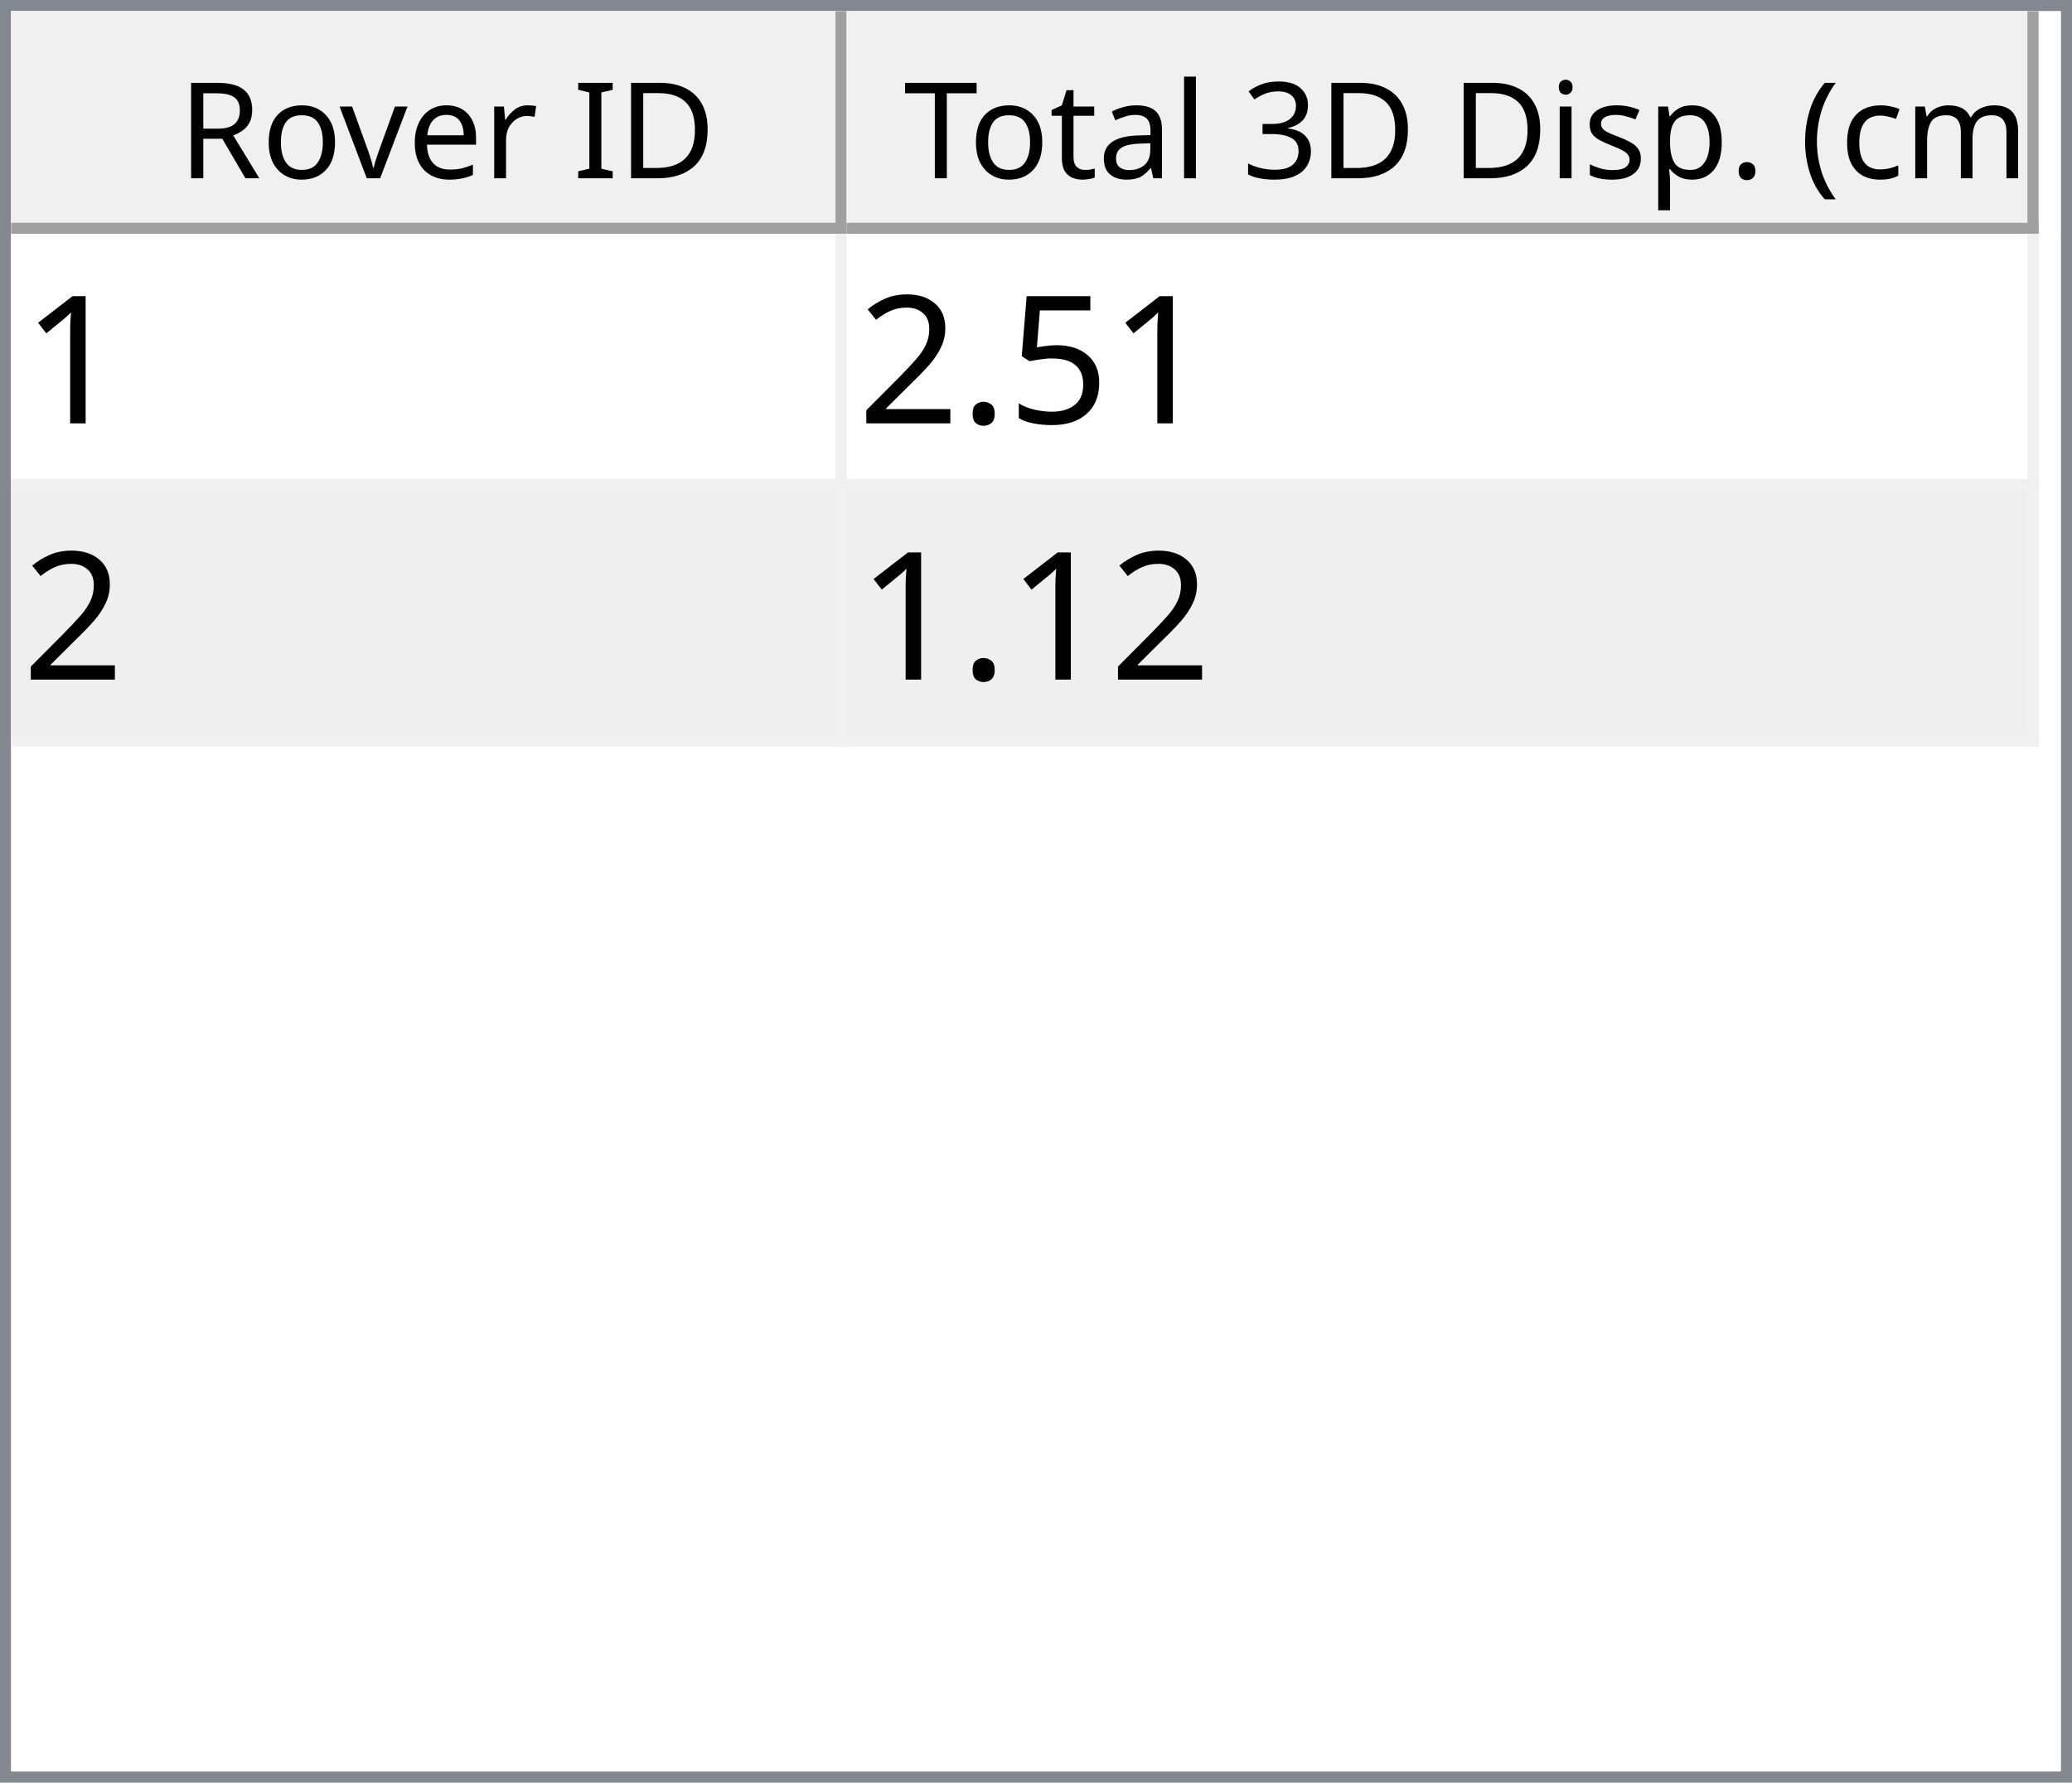
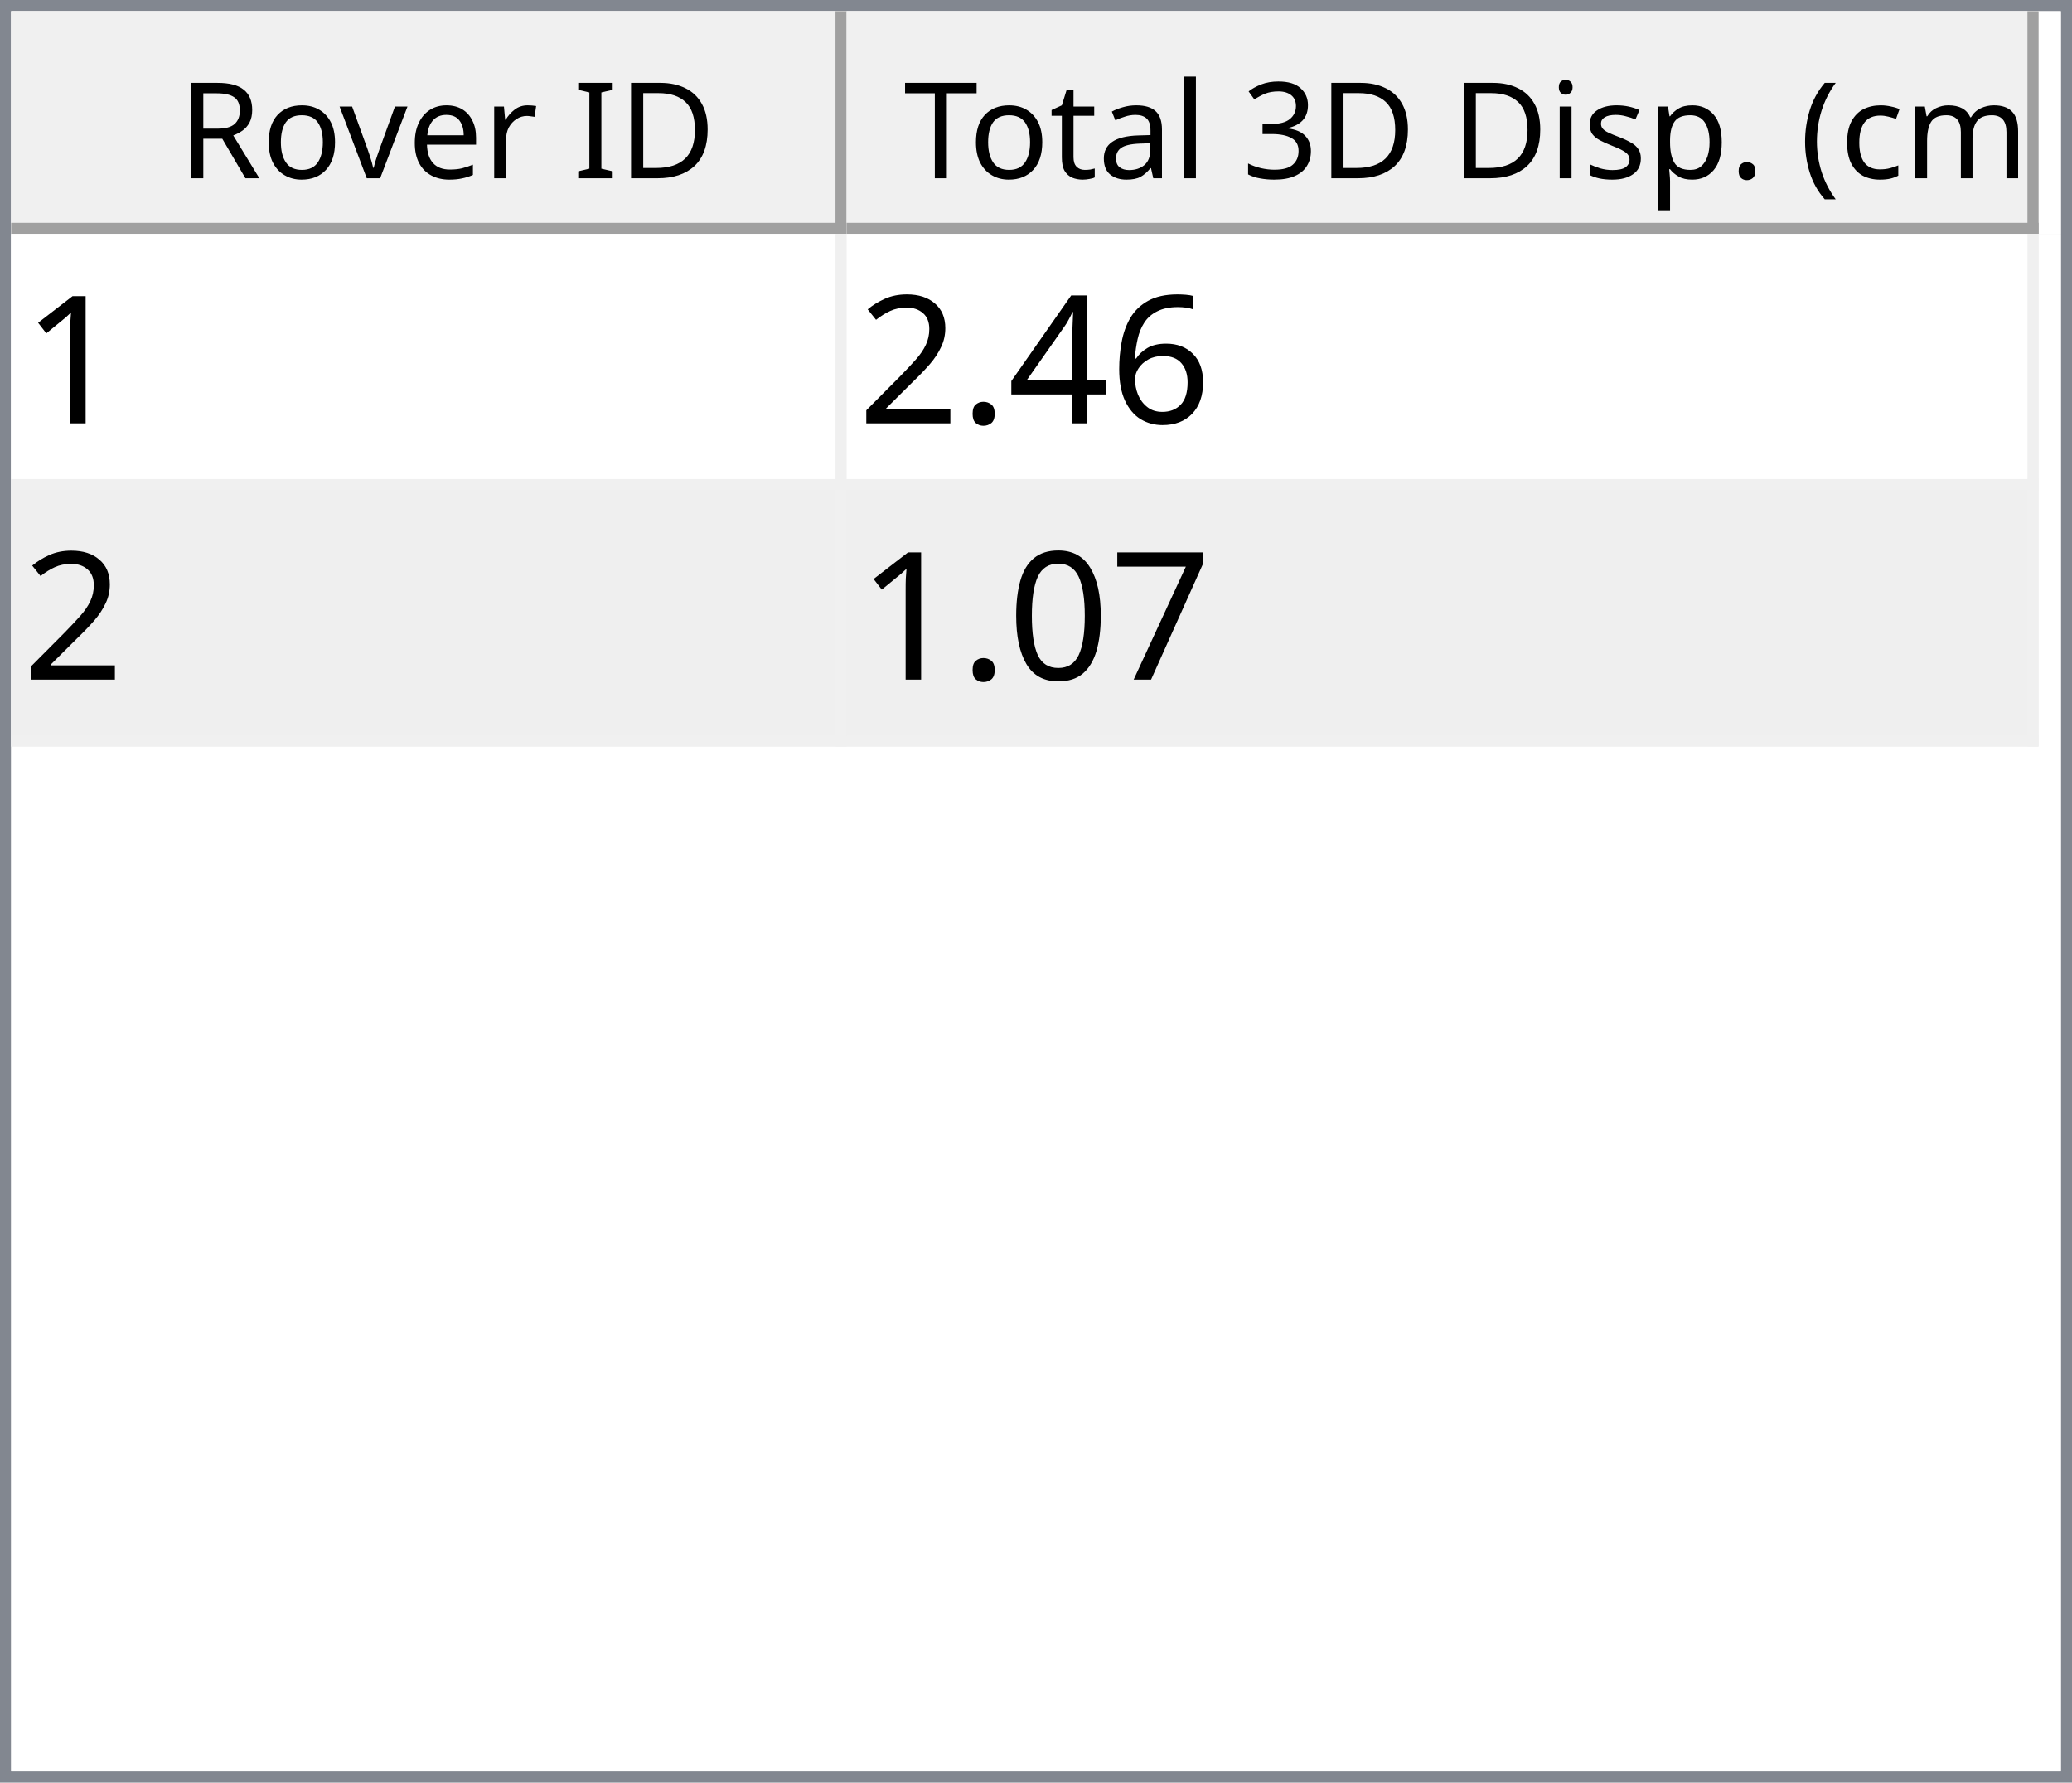
<svg xmlns="http://www.w3.org/2000/svg" style="fill-opacity:1; color-rendering:auto; color-interpolation:auto; text-rendering:auto; stroke:black; stroke-linecap:square; stroke-miterlimit:10; shape-rendering:auto; stroke-opacity:1; fill:black; stroke-dasharray:none; font-weight:normal; stroke-width:1; font-family:'Dialog'; font-style:normal; stroke-linejoin:miter; font-size:12px; stroke-dashoffset:0; image-rendering:auto;" width="186" height="160">
  <defs id="genericDefs" />
  <g>
    <defs id="defs1">
      <clipPath clipPathUnits="userSpaceOnUse" id="clipPath1">
        <path d="M0 0 L186 0 L186 160 L0 160 L0 0 Z" />
      </clipPath>
      <clipPath clipPathUnits="userSpaceOnUse" id="clipPath2">
        <path d="M0 0 L0 160 L186 160 L186 0 Z" />
      </clipPath>
      <clipPath clipPathUnits="userSpaceOnUse" id="clipPath3">
        <path d="M0 0 L0 20 L184 20 L184 0 Z" />
      </clipPath>
      <clipPath clipPathUnits="userSpaceOnUse" id="clipPath4">
        <path d="M0 0 L0 20 L75 20 L75 0 Z" />
      </clipPath>
      <clipPath clipPathUnits="userSpaceOnUse" id="clipPath5">
        <path d="M1 1 L1 19 L74 19 L74 1 Z" />
      </clipPath>
      <clipPath clipPathUnits="userSpaceOnUse" id="clipPath6">
        <path d="M0 0 L0 18 L73 18 L73 0 Z" />
      </clipPath>
      <clipPath clipPathUnits="userSpaceOnUse" id="clipPath7">
        <path d="M-0.5 -0.5 L-0.5 19.5 L74.5 19.5 L74.5 -0.5 Z" />
      </clipPath>
      <clipPath clipPathUnits="userSpaceOnUse" id="clipPath8">
        <path d="M0 0 L0 20 L107 20 L107 0 Z" />
      </clipPath>
      <clipPath clipPathUnits="userSpaceOnUse" id="clipPath9">
        <path d="M1 1 L1 19 L106 19 L106 1 Z" />
      </clipPath>
      <clipPath clipPathUnits="userSpaceOnUse" id="clipPath10">
        <path d="M0 0 L0 18 L105 18 L105 0 Z" />
      </clipPath>
      <clipPath clipPathUnits="userSpaceOnUse" id="clipPath11">
        <path d="M-0.5 -0.5 L-0.5 19.5 L106.5 19.5 L106.5 -0.5 Z" />
      </clipPath>
      <clipPath clipPathUnits="userSpaceOnUse" id="clipPath12">
        <path d="M0 0 L0 138 L184 138 L184 0 Z" />
      </clipPath>
      <clipPath clipPathUnits="userSpaceOnUse" id="clipPath13">
        <path d="M0 0 L0 46 L182 46 L182 0 Z" />
      </clipPath>
      <clipPath clipPathUnits="userSpaceOnUse" id="clipPath14">
        <path d="M-0.5 -0.5 L-0.5 45.5 L181.5 45.5 L181.5 -0.5 Z" />
      </clipPath>
      <clipPath clipPathUnits="userSpaceOnUse" id="clipPath15">
        <path d="M0 0 L0 22 L74 22 L74 0 Z" />
      </clipPath>
      <clipPath clipPathUnits="userSpaceOnUse" id="clipPath16">
        <path d="M0 0 L0 22 L106 22 L106 0 Z" />
      </clipPath>
      <font horiz-adv-x="64.551" id="font1">
        <font-face ascent="107.91" descent="25.098" units-per-em="100" style="font-style:normal; font-family:Segoe UI; font-weight:normal;" />
        <missing-glyph horiz-adv-x="64.551" d="M8.109 0 L8.109 68.266 L56.453 68.266 L56.453 0 L8.109 0 ZM15.328 7.234 L49.219 7.234 L49.219 61.031 L15.328 61.031 L15.328 7.234 Z" />
        <glyph unicode="D" horiz-adv-x="70.117" d="M9.188 0 L9.188 70.016 L28.516 70.016 Q65.531 70.016 65.531 35.891 Q65.531 19.672 55.25 9.836 Q44.969 0 27.734 0 L9.188 0 ZM17.391 62.594 L17.391 7.422 L27.828 7.422 Q41.609 7.422 49.273 14.797 Q56.938 22.172 56.938 35.688 Q56.938 62.594 28.328 62.594 L17.391 62.594 Z" />
        <glyph unicode="I" horiz-adv-x="26.611" d="M17.391 0 L9.188 0 L9.188 70.016 L17.391 70.016 L17.391 0 Z" />
        <glyph unicode=" " horiz-adv-x="27.393" d="" />
        <glyph unicode="r" horiz-adv-x="34.766" d="M34.188 41.891 Q32.078 43.5 28.125 43.5 Q23 43.5 19.555 38.672 Q16.109 33.844 16.109 25.484 L16.109 0 L8.109 0 L8.109 50 L16.109 50 L16.109 39.703 L16.312 39.703 Q18.016 44.969 21.531 47.922 Q25.047 50.875 29.391 50.875 Q32.516 50.875 34.188 50.203 L34.188 41.891 Z" />
        <glyph unicode="e" horiz-adv-x="52.295" d="M48.297 23 L12.984 23 Q13.188 14.656 17.484 10.109 Q21.781 5.562 29.297 5.562 Q37.75 5.562 44.828 11.141 L44.828 3.609 Q38.234 -1.172 27.391 -1.172 Q16.797 -1.172 10.742 5.641 Q4.688 12.453 4.688 24.812 Q4.688 36.469 11.305 43.82 Q17.922 51.172 27.734 51.172 Q37.547 51.172 42.922 44.828 Q48.297 38.484 48.297 27.203 L48.297 23 ZM40.094 29.781 Q40.047 36.719 36.75 40.578 Q33.453 44.438 27.594 44.438 Q21.922 44.438 17.969 40.383 Q14.016 36.328 13.094 29.781 L40.094 29.781 Z" />
        <glyph unicode="v" horiz-adv-x="47.9" d="M47.406 50 L27.484 0 L19.625 0 L0.688 50 L9.469 50 L22.172 13.672 Q23.578 9.672 23.922 6.688 L24.125 6.688 Q24.609 10.453 25.688 13.484 L38.969 50 L47.406 50 Z" />
        <glyph unicode="o" horiz-adv-x="58.594" d="M29 -1.172 Q17.922 -1.172 11.305 5.836 Q4.688 12.844 4.688 24.422 Q4.688 37.016 11.57 44.094 Q18.453 51.172 30.172 51.172 Q41.359 51.172 47.633 44.289 Q53.906 37.406 53.906 25.203 Q53.906 13.234 47.141 6.031 Q40.375 -1.172 29 -1.172 ZM29.594 44.438 Q21.875 44.438 17.383 39.188 Q12.891 33.938 12.891 24.703 Q12.891 15.828 17.43 10.695 Q21.969 5.562 29.594 5.562 Q37.359 5.562 41.531 10.594 Q45.703 15.625 45.703 24.906 Q45.703 34.281 41.531 39.359 Q37.359 44.438 29.594 44.438 Z" />
        <glyph unicode="R" horiz-adv-x="59.814" d="M59.375 0 L49.609 0 L37.891 19.625 Q36.281 22.359 34.766 24.289 Q33.25 26.219 31.664 27.438 Q30.078 28.656 28.25 29.219 Q26.422 29.781 24.125 29.781 L17.391 29.781 L17.391 0 L9.188 0 L9.188 70.016 L30.078 70.016 Q34.672 70.016 38.555 68.867 Q42.438 67.719 45.289 65.375 Q48.141 63.031 49.758 59.547 Q51.375 56.062 51.375 51.375 Q51.375 47.703 50.273 44.656 Q49.172 41.609 47.148 39.211 Q45.125 36.812 42.266 35.133 Q39.406 33.453 35.844 32.516 L35.844 32.328 Q37.594 31.547 38.891 30.547 Q40.188 29.547 41.359 28.18 Q42.531 26.812 43.68 25.078 Q44.828 23.344 46.234 21.047 L59.375 0 ZM17.391 62.594 L17.391 37.203 L28.516 37.203 Q31.594 37.203 34.203 38.133 Q36.812 39.062 38.719 40.797 Q40.625 42.531 41.703 45.047 Q42.781 47.562 42.781 50.688 Q42.781 56.297 39.141 59.445 Q35.5 62.594 28.609 62.594 L17.391 62.594 Z" />
        <glyph unicode=")" horiz-adv-x="30.176" d="M8.297 -15.922 L1.172 -15.922 Q16.406 2.344 16.406 26.812 Q16.406 51.469 1.078 70.016 L8.297 70.016 Q23.531 52.156 23.531 26.703 Q23.531 1.375 8.297 -15.922 Z" />
        <glyph unicode="m" horiz-adv-x="86.133" d="M79.109 0 L71.094 0 L71.094 28.719 Q71.094 37.016 68.531 40.727 Q65.969 44.438 59.906 44.438 Q54.781 44.438 51.195 39.75 Q47.609 35.062 47.609 28.516 L47.609 0 L39.594 0 L39.594 29.688 Q39.594 44.438 28.219 44.438 Q22.953 44.438 19.531 40.016 Q16.109 35.594 16.109 28.516 L16.109 0 L8.109 0 L8.109 50 L16.109 50 L16.109 42.094 L16.312 42.094 Q21.625 51.172 31.844 51.172 Q36.969 51.172 40.773 48.312 Q44.578 45.453 46 40.828 Q51.562 51.172 62.594 51.172 Q79.109 51.172 79.109 30.812 L79.109 0 Z" />
        <glyph unicode="c" horiz-adv-x="46.191" d="M42.188 2.297 Q36.422 -1.172 28.516 -1.172 Q17.828 -1.172 11.258 5.789 Q4.688 12.75 4.688 23.828 Q4.688 36.188 11.766 43.68 Q18.844 51.172 30.672 51.172 Q37.25 51.172 42.281 48.734 L42.281 40.531 Q36.719 44.438 30.375 44.438 Q22.703 44.438 17.797 38.945 Q12.891 33.453 12.891 24.516 Q12.891 15.719 17.508 10.641 Q22.125 5.562 29.891 5.562 Q36.422 5.562 42.188 9.906 L42.188 2.297 Z" />
        <glyph unicode="(" horiz-adv-x="30.176" d="M29.109 -15.922 L21.969 -15.922 Q6.844 1.375 6.844 26.703 Q6.844 52.156 21.969 70.016 L29.203 70.016 Q13.875 51.469 13.875 26.812 Q13.875 2.344 29.109 -15.922 Z" />
        <glyph unicode="." horiz-adv-x="21.68" d="M10.891 -1.078 Q8.641 -1.078 7.055 0.539 Q5.469 2.156 5.469 4.391 Q5.469 6.641 7.055 8.273 Q8.641 9.906 10.891 9.906 Q13.188 9.906 14.797 8.273 Q16.406 6.641 16.406 4.391 Q16.406 2.156 14.797 0.539 Q13.188 -1.078 10.891 -1.078 Z" />
        <glyph unicode="p" horiz-adv-x="58.789" d="M16.312 7.234 L16.109 7.234 L16.109 -23 L8.109 -23 L8.109 50 L16.109 50 L16.109 41.219 L16.312 41.219 Q22.219 51.172 33.594 51.172 Q43.266 51.172 48.688 44.461 Q54.109 37.75 54.109 26.469 Q54.109 13.922 48 6.375 Q41.891 -1.172 31.297 -1.172 Q21.578 -1.172 16.312 7.234 ZM16.109 27.391 L16.109 20.406 Q16.109 14.203 20.141 9.883 Q24.172 5.562 30.375 5.562 Q37.641 5.562 41.773 11.133 Q45.906 16.703 45.906 26.609 Q45.906 34.969 42.047 39.703 Q38.188 44.438 31.594 44.438 Q24.609 44.438 20.359 39.578 Q16.109 34.719 16.109 27.391 Z" />
        <glyph unicode="s" horiz-adv-x="42.432" d="M5.078 1.812 L5.078 10.406 Q11.625 5.562 19.484 5.562 Q30.031 5.562 30.031 12.594 Q30.031 14.594 29.125 15.992 Q28.219 17.391 26.68 18.461 Q25.141 19.531 23.07 20.383 Q21 21.234 18.609 22.172 Q15.281 23.484 12.766 24.828 Q10.25 26.172 8.57 27.859 Q6.891 29.547 6.031 31.695 Q5.172 33.844 5.172 36.719 Q5.172 40.234 6.789 42.945 Q8.406 45.656 11.086 47.484 Q13.766 49.312 17.211 50.242 Q20.656 51.172 24.312 51.172 Q30.812 51.172 35.938 48.922 L35.938 40.828 Q30.422 44.438 23.25 44.438 Q21 44.438 19.195 43.922 Q17.391 43.406 16.094 42.477 Q14.797 41.547 14.086 40.258 Q13.375 38.969 13.375 37.406 Q13.375 35.453 14.086 34.133 Q14.797 32.812 16.164 31.789 Q17.531 30.766 19.484 29.938 Q21.438 29.109 23.922 28.125 Q27.25 26.859 29.883 25.516 Q32.516 24.172 34.375 22.484 Q36.234 20.797 37.234 18.602 Q38.234 16.406 38.234 13.375 Q38.234 9.672 36.602 6.938 Q34.969 4.203 32.234 2.398 Q29.5 0.594 25.93 -0.289 Q22.359 -1.172 18.453 -1.172 Q10.75 -1.172 5.078 1.812 Z" />
        <glyph unicode="i" horiz-adv-x="24.219" d="M12.203 62.703 Q10.062 62.703 8.547 64.164 Q7.031 65.625 7.031 67.875 Q7.031 70.125 8.547 71.609 Q10.062 73.094 12.203 73.094 Q14.406 73.094 15.945 71.609 Q17.484 70.125 17.484 67.875 Q17.484 65.719 15.945 64.211 Q14.406 62.703 12.203 62.703 ZM16.109 0 L8.109 0 L8.109 50 L16.109 50 L16.109 0 Z" />
        <glyph unicode="3" horiz-adv-x="53.906" d="M46.531 19.828 Q46.531 15.094 44.75 11.211 Q42.969 7.328 39.719 4.57 Q36.469 1.812 31.93 0.297 Q27.391 -1.219 21.922 -1.219 Q11.922 -1.219 6 2.594 L6 11.188 Q13.094 5.609 22.219 5.609 Q25.875 5.609 28.828 6.539 Q31.781 7.469 33.906 9.227 Q36.031 10.984 37.18 13.477 Q38.328 15.969 38.328 19.094 Q38.328 32.812 18.797 32.812 L12.984 32.812 L12.984 39.594 L18.5 39.594 Q35.797 39.594 35.797 52.484 Q35.797 64.406 22.609 64.406 Q15.188 64.406 8.688 59.422 L8.688 67.188 Q15.375 71.188 24.609 71.188 Q29 71.188 32.57 69.969 Q36.141 68.75 38.68 66.555 Q41.219 64.359 42.609 61.281 Q44 58.203 44 54.5 Q44 40.672 30.031 36.719 L30.031 36.531 Q33.594 36.141 36.625 34.797 Q39.656 33.453 41.852 31.305 Q44.047 29.156 45.289 26.25 Q46.531 23.344 46.531 19.828 Z" />
        <glyph unicode="l" horiz-adv-x="24.219" d="M16.109 0 L8.109 0 L8.109 74.031 L16.109 74.031 L16.109 0 Z" />
        <glyph unicode="a" horiz-adv-x="50.879" d="M43.891 0 L35.891 0 L35.891 7.812 L35.688 7.812 Q30.469 -1.172 20.312 -1.172 Q12.844 -1.172 8.617 2.781 Q4.391 6.734 4.391 13.281 Q4.391 27.297 20.906 29.594 L35.891 31.688 Q35.891 44.438 25.594 44.438 Q16.547 44.438 9.281 38.281 L9.281 46.484 Q16.656 51.172 26.266 51.172 Q43.891 51.172 43.891 32.516 L43.891 0 ZM35.891 25.297 L23.828 23.641 Q18.266 22.859 15.43 20.875 Q12.594 18.891 12.594 13.875 Q12.594 10.203 15.211 7.883 Q17.828 5.562 22.172 5.562 Q28.125 5.562 32.008 9.742 Q35.891 13.922 35.891 20.312 L35.891 25.297 Z" />
        <glyph unicode="t" horiz-adv-x="33.887" d="M31.297 0.484 Q28.469 -1.078 23.828 -1.078 Q10.688 -1.078 10.688 13.578 L10.688 43.172 L2.094 43.172 L2.094 50 L10.688 50 L10.688 62.203 L18.703 64.797 L18.703 50 L31.297 50 L31.297 43.172 L18.703 43.172 L18.703 14.984 Q18.703 9.969 20.414 7.82 Q22.125 5.672 26.078 5.672 Q29.109 5.672 31.297 7.328 L31.297 0.484 Z" />
        <glyph unicode="T" horiz-adv-x="52.393" d="M50.594 62.594 L30.375 62.594 L30.375 0 L22.172 0 L22.172 62.594 L2 62.594 L2 70.016 L50.594 70.016 L50.594 62.594 Z" />
      </font>
      <font horiz-adv-x="75.0" id="font2">
        <font-face ascent="100.537" descent="21.973" units-per-em="100" style="font-style:normal; font-family:sans-serif; font-weight:normal;" />
        <missing-glyph horiz-adv-x="75.0" d="M12.5 0 L12.5 62.5 L62.5 62.5 L62.5 0 L12.5 0 ZM14.062 1.562 L60.938 1.562 L60.938 60.938 L14.062 60.938 L14.062 1.562 Z" />
        <glyph unicode="1" horiz-adv-x="55.615" d="M37.25 0 L28.469 0 L28.469 56 Q25.297 52.984 20.141 49.953 Q14.984 46.922 10.891 45.406 L10.891 53.906 Q18.266 57.375 23.781 62.305 Q29.297 67.234 31.594 71.875 L37.25 71.875 L37.25 0 Z" />
-         <glyph unicode="5" horiz-adv-x="55.615" d="M4.156 18.75 L13.375 19.531 Q14.406 12.797 18.141 9.398 Q21.875 6 27.156 6 Q33.5 6 37.891 10.789 Q42.281 15.578 42.281 23.484 Q42.281 31 38.062 35.352 Q33.844 39.703 27 39.703 Q22.75 39.703 19.336 37.773 Q15.922 35.844 13.969 32.766 L5.719 33.844 L12.641 70.609 L48.25 70.609 L48.25 62.203 L19.672 62.203 L15.828 42.969 Q22.266 47.469 29.344 47.469 Q38.719 47.469 45.164 40.969 Q51.609 34.469 51.609 24.266 Q51.609 14.547 45.953 7.469 Q39.062 -1.219 27.156 -1.219 Q17.391 -1.219 11.211 4.25 Q5.031 9.719 4.156 18.75 Z" />
+         <glyph unicode="6" horiz-adv-x="55.615" d="M49.75 54.047 L41.016 53.375 Q39.844 58.547 37.703 60.891 Q34.125 64.656 28.906 64.656 Q24.703 64.656 21.531 62.312 Q17.391 59.281 14.992 53.469 Q12.594 47.656 12.5 36.922 Q15.672 41.75 20.266 44.094 Q24.859 46.438 29.891 46.438 Q38.672 46.438 44.852 39.969 Q51.031 33.5 51.031 23.25 Q51.031 16.5 48.125 10.719 Q45.219 4.938 40.141 1.859 Q35.062 -1.219 28.609 -1.219 Q17.625 -1.219 10.695 6.859 Q3.766 14.938 3.766 33.5 Q3.766 54.25 11.422 63.672 Q18.109 71.875 29.438 71.875 Q37.891 71.875 43.289 67.141 Q48.688 62.406 49.75 54.047 ZM13.875 23.188 Q13.875 18.656 15.797 14.508 Q17.719 10.359 21.188 8.18 Q24.656 6 28.469 6 Q34.031 6 38.039 10.492 Q42.047 14.984 42.047 22.703 Q42.047 30.125 38.086 34.398 Q34.125 38.672 28.125 38.672 Q22.172 38.672 18.023 34.398 Q13.875 30.125 13.875 23.188 Z" />
+         <glyph unicode="4" horiz-adv-x="55.615" d="M32.328 0 L32.328 17.141 L1.266 17.141 L1.266 25.203 L33.938 71.578 L41.109 71.578 L41.109 25.203 L50.781 25.203 L50.781 17.141 L41.109 17.141 L41.109 0 L32.328 0 ZM32.328 25.203 L32.328 57.469 L9.906 25.203 L32.328 25.203 Z" />
        <glyph unicode="." horiz-adv-x="27.783" d="M9.078 0 L9.078 10.016 L19.094 10.016 L19.094 0 L9.078 0 Z" />
        <glyph unicode="2" horiz-adv-x="55.615" d="M50.344 8.453 L50.344 0 L3.031 0 Q2.938 3.172 4.047 6.109 Q5.859 10.938 9.836 15.625 Q13.812 20.312 21.344 26.469 Q33.016 36.031 37.117 41.625 Q41.219 47.219 41.219 52.203 Q41.219 57.422 37.477 61.008 Q33.734 64.594 27.734 64.594 Q21.391 64.594 17.578 60.789 Q13.766 56.984 13.719 50.25 L4.688 51.172 Q5.609 61.281 11.664 66.578 Q17.719 71.875 27.938 71.875 Q38.234 71.875 44.242 66.164 Q50.25 60.453 50.25 52 Q50.25 47.703 48.492 43.555 Q46.734 39.406 42.656 34.812 Q38.578 30.219 29.109 22.219 Q21.188 15.578 18.945 13.211 Q16.703 10.844 15.234 8.453 L50.344 8.453 Z" />
+         <glyph unicode="7" horiz-adv-x="55.615" d="M4.734 62.203 L4.734 70.656 L51.078 70.656 L51.078 63.812 Q44.234 56.547 37.523 44.484 Q30.812 32.422 27.156 19.672 Q24.516 10.688 23.781 0 L14.75 0 Q14.891 8.453 18.062 20.414 Q21.234 32.375 27.172 43.484 Q33.109 54.594 39.797 62.203 L4.734 62.203 Z" />
+         <glyph unicode="0" horiz-adv-x="55.615" d="M4.156 35.297 Q4.156 48 6.766 55.742 Q9.375 63.484 14.523 67.68 Q19.672 71.875 27.484 71.875 Q33.25 71.875 37.594 69.555 Q41.938 67.234 44.773 62.867 Q47.609 58.5 49.219 52.227 Q50.828 45.953 50.828 35.297 Q50.828 22.703 48.242 14.969 Q45.656 7.234 40.508 3.008 Q35.359 -1.219 27.484 -1.219 Q17.141 -1.219 11.234 6.203 Q4.156 15.141 4.156 35.297 ZM13.188 35.297 Q13.188 17.672 17.312 11.836 Q21.438 6 27.484 6 Q33.547 6 37.672 11.859 Q41.797 17.719 41.797 35.297 Q41.797 52.984 37.672 58.789 Q33.547 64.594 27.391 64.594 Q21.344 64.594 17.719 59.469 Q13.188 52.938 13.188 35.297 Z" />
      </font>
    </defs>
    <g style="fill:white; stroke:white;">
      <rect x="0" y="0" width="186" style="clip-path:url(#clipPath1); stroke:none;" height="160" />
    </g>
    <g style="fill:white; text-rendering:optimizeSpeed; color-rendering:optimizeSpeed; image-rendering:optimizeSpeed; shape-rendering:crispEdges; stroke:white; color-interpolation:sRGB;">
      <rect x="0" width="186" height="160" y="0" style="stroke:none;" />
      <path style="stroke:none;" d="M0 160 L186 160 L186 0 L0 0 Z" />
    </g>
    <g style="fill:rgb(240,240,240); font-family:'Segoe UI'; stroke:rgb(240,240,240);">
      <rect x="0" y="0" width="186" style="clip-path:url(#clipPath2); stroke:none;" height="160" />
    </g>
    <g style="fill:rgb(130,135,144); font-family:'Segoe UI'; stroke:rgb(130,135,144);">
      <path d="M0 0 L186 0 L186 160 L0 160 L0 0 ZM1 1 L185 1 L185 159 L1 159 L1 1 Z" style="fill-rule:evenodd; clip-path:url(#clipPath2); stroke:none;" />
    </g>
    <g style="fill:white; font-family:'Segoe UI'; stroke:white;" transform="translate(1,1)">
      <rect x="0" y="0" width="184" style="clip-path:url(#clipPath3); stroke:none;" height="20" />
    </g>
    <g style="fill:rgb(240,240,240); font-family:'Segoe UI'; stroke:rgb(240,240,240);" transform="translate(1,1)">
      <rect x="0" y="0" width="75" style="clip-path:url(#clipPath4); stroke:none;" height="20" />
    </g>
    <g style="font-family:'Segoe UI';" transform="translate(2,2)">
      <text x="14" xml:space="preserve" y="14" style="clip-path:url(#clipPath6); stroke:none;">Rover ID</text>
    </g>
    <g style="fill:rgb(160,160,160); font-family:'Segoe UI'; stroke:rgb(160,160,160); stroke-linejoin:bevel;" transform="translate(1.5,1.5)">
      <line x1="74" x2="74" y1="0" style="fill:none; clip-path:url(#clipPath7);" y2="19" />
    </g>
    <g style="fill:rgb(160,160,160); font-family:'Segoe UI'; stroke:rgb(160,160,160); stroke-linejoin:bevel;" transform="matrix(1,0,0,1,1,1) translate(0.5,0.5)">
      <line x1="0" x2="74" y1="19" style="fill:none; clip-path:url(#clipPath7);" y2="19" />
    </g>
    <g style="fill:rgb(240,240,240); font-family:'Segoe UI'; stroke:rgb(240,240,240);" transform="translate(76,1)">
      <rect x="0" y="0" width="107" style="clip-path:url(#clipPath8); stroke:none;" height="20" />
    </g>
    <g style="font-family:'Segoe UI';" transform="translate(77,2)">
      <text x="1" xml:space="preserve" y="14" style="clip-path:url(#clipPath10); stroke:none;"> Total 3D Disp. (cm)</text>
    </g>
    <g style="fill:rgb(160,160,160); font-family:'Segoe UI'; stroke:rgb(160,160,160); stroke-linejoin:bevel;" transform="translate(76.5,1.5)">
      <line x1="106" x2="106" y1="0" style="fill:none; clip-path:url(#clipPath11);" y2="19" />
    </g>
    <g style="fill:rgb(160,160,160); font-family:'Segoe UI'; stroke:rgb(160,160,160); stroke-linejoin:bevel;" transform="matrix(1,0,0,1,76,1) translate(0.5,0.5)">
      <line x1="0" x2="106" y1="19" style="fill:none; clip-path:url(#clipPath11);" y2="19" />
    </g>
    <g style="fill:white; font-family:'Segoe UI'; stroke:white;" transform="translate(1,21)">
      <rect x="0" y="0" width="184" style="clip-path:url(#clipPath12); stroke:none;" height="138" />
    </g>
    <g style="fill:rgb(240,240,240); font-size:16px; font-family:sans-serif; stroke:rgb(240,240,240);" transform="translate(1,21)">
      <rect x="0" y="0" width="182" style="clip-path:url(#clipPath13); stroke:none;" height="46" />
      <line transform="translate(0.5,0.5)" x1="0" x2="181" y1="22" style="clip-path:url(#clipPath14); fill:none; stroke-linejoin:bevel;" y2="22" />
    </g>
    <g transform="matrix(1,0,0,1,1,21) translate(0.5,0.5)" style="fill:rgb(240,240,240); font-size:16px; font-family:sans-serif; stroke:rgb(240,240,240); stroke-linejoin:bevel;">
      <line x1="0" x2="181" y1="45" style="fill:none; clip-path:url(#clipPath14);" y2="45" />
    </g>
    <g transform="matrix(1,0,0,1,1,21) translate(0.5,0.5)" style="fill:rgb(240,240,240); font-size:16px; font-family:sans-serif; stroke:rgb(240,240,240); stroke-linejoin:bevel;">
      <line x1="74" x2="74" y1="0" style="fill:none; clip-path:url(#clipPath14);" y2="45" />
    </g>
    <g transform="matrix(1,0,0,1,1,21) translate(0.5,0.5)" style="fill:rgb(240,240,240); font-size:16px; font-family:sans-serif; stroke:rgb(240,240,240); stroke-linejoin:bevel;">
      <line x1="181" x2="181" y1="0" style="fill:none; clip-path:url(#clipPath14);" y2="45" />
    </g>
    <g style="fill:white; font-size:16px; font-family:sans-serif; stroke:white;" transform="matrix(1,0,0,1,1,21)">
      <rect x="0" y="0" width="74" style="clip-path:url(#clipPath15); stroke:none;" height="22" />
      <text x="1" y="17" style="fill:black; clip-path:url(#clipPath15); stroke:none;" xml:space="preserve">1</text>
    </g>
    <g style="fill:white; font-size:16px; font-family:sans-serif; stroke:white;" transform="matrix(1,0,0,1,1,21) translate(75,0)">
      <rect x="0" y="0" width="106" style="clip-path:url(#clipPath16); stroke:none;" height="22" />
-       <text x="1" y="17" style="fill:black; clip-path:url(#clipPath16); stroke:none;" xml:space="preserve">2.51</text>
+       <text x="1" y="17" style="fill:black; clip-path:url(#clipPath16); stroke:none;" xml:space="preserve">2.46</text>
    </g>
    <g style="fill:rgb(239,239,239); font-size:16px; font-family:sans-serif; stroke:rgb(239,239,239);" transform="matrix(1,0,0,1,1,21) translate(0,23)">
      <rect x="0" y="0" width="74" style="clip-path:url(#clipPath15); stroke:none;" height="22" />
      <text x="1" y="17" style="fill:black; clip-path:url(#clipPath15); stroke:none;" xml:space="preserve">2</text>
    </g>
    <g style="fill:rgb(239,239,239); font-size:16px; font-family:sans-serif; stroke:rgb(239,239,239);" transform="matrix(1,0,0,1,1,21) translate(75,23)">
      <rect x="0" y="0" width="106" style="clip-path:url(#clipPath16); stroke:none;" height="22" />
-       <text x="1" y="17" style="fill:black; clip-path:url(#clipPath16); stroke:none;" xml:space="preserve">1.12</text>
+       <text x="1" y="17" style="fill:black; clip-path:url(#clipPath16); stroke:none;" xml:space="preserve">1.07</text>
    </g>
  </g>
</svg>
